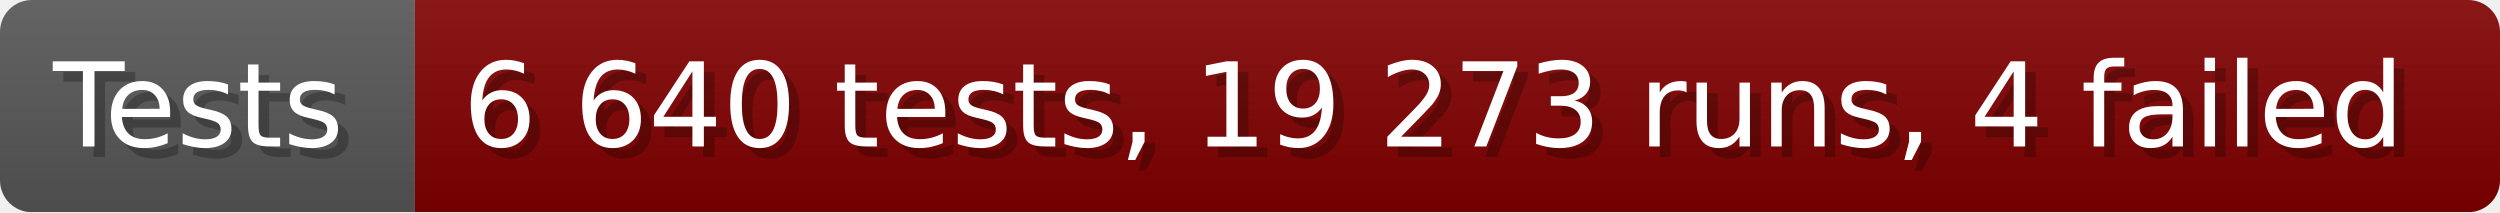
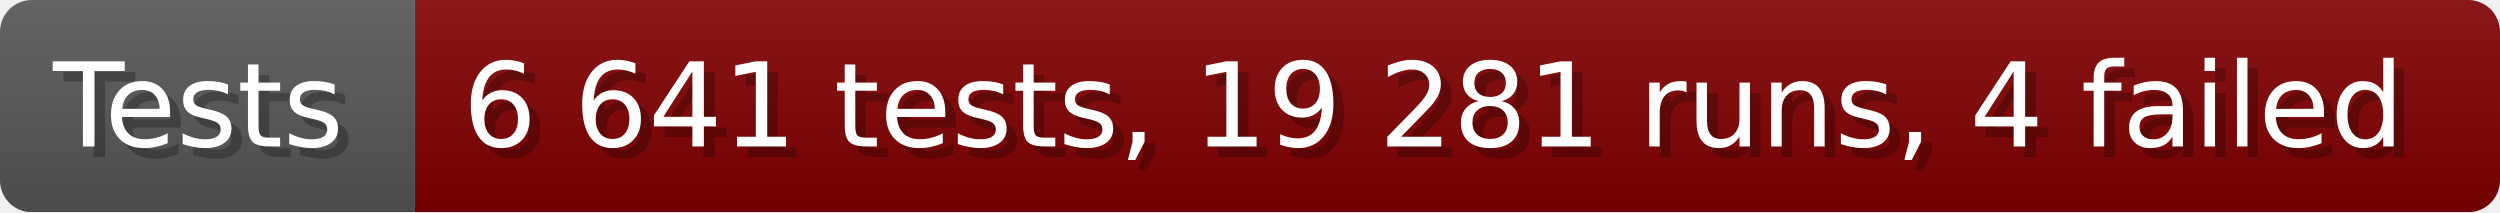
- <svg xmlns="http://www.w3.org/2000/svg" width="235.6" height="20" viewBox="0 0 2356 200" role="img" aria-label="Tests: 6 640 tests, 19 273 runs, 4 failed">
+ <svg xmlns="http://www.w3.org/2000/svg" width="235.6" height="20" viewBox="0 0 2356 200" role="img" aria-label="Tests: 6 641 tests, 19 281 runs, 4 failed">
  <linearGradient id="a" x2="0" y2="100%">
    <stop offset="0" stop-opacity=".1" stop-color="#EEE" />
    <stop offset="1" stop-opacity=".1" />
  </linearGradient>
  <mask id="m">
    <rect width="2356" height="200" rx="30" fill="#FFF" />
  </mask>
  <g mask="url(#m)">
    <rect width="391" height="200" fill="#555" />
    <rect width="1965" height="200" fill="#800000" x="391" />
    <rect width="2356" height="200" fill="url(#a)" />
  </g>
  <g aria-hidden="true" fill="#fff" text-anchor="start" font-family="Verdana,DejaVu Sans,sans-serif" font-size="110">
    <text x="60" y="148" textLength="291" fill="#000" opacity="0.25">Tests</text>
    <text x="50" y="138" textLength="291">Tests</text>
-     <text x="446" y="148" textLength="1865" fill="#000" opacity="0.25">6 640 tests, 19 273 runs, 4 failed</text>
-     <text x="436" y="138" textLength="1865">6 640 tests, 19 273 runs, 4 failed</text>
+     <text x="446" y="148" textLength="1865" fill="#000" opacity="0.25">6 641 tests, 19 281 runs, 4 failed</text>
+     <text x="436" y="138" textLength="1865">6 641 tests, 19 281 runs, 4 failed</text>
  </g>
</svg>
